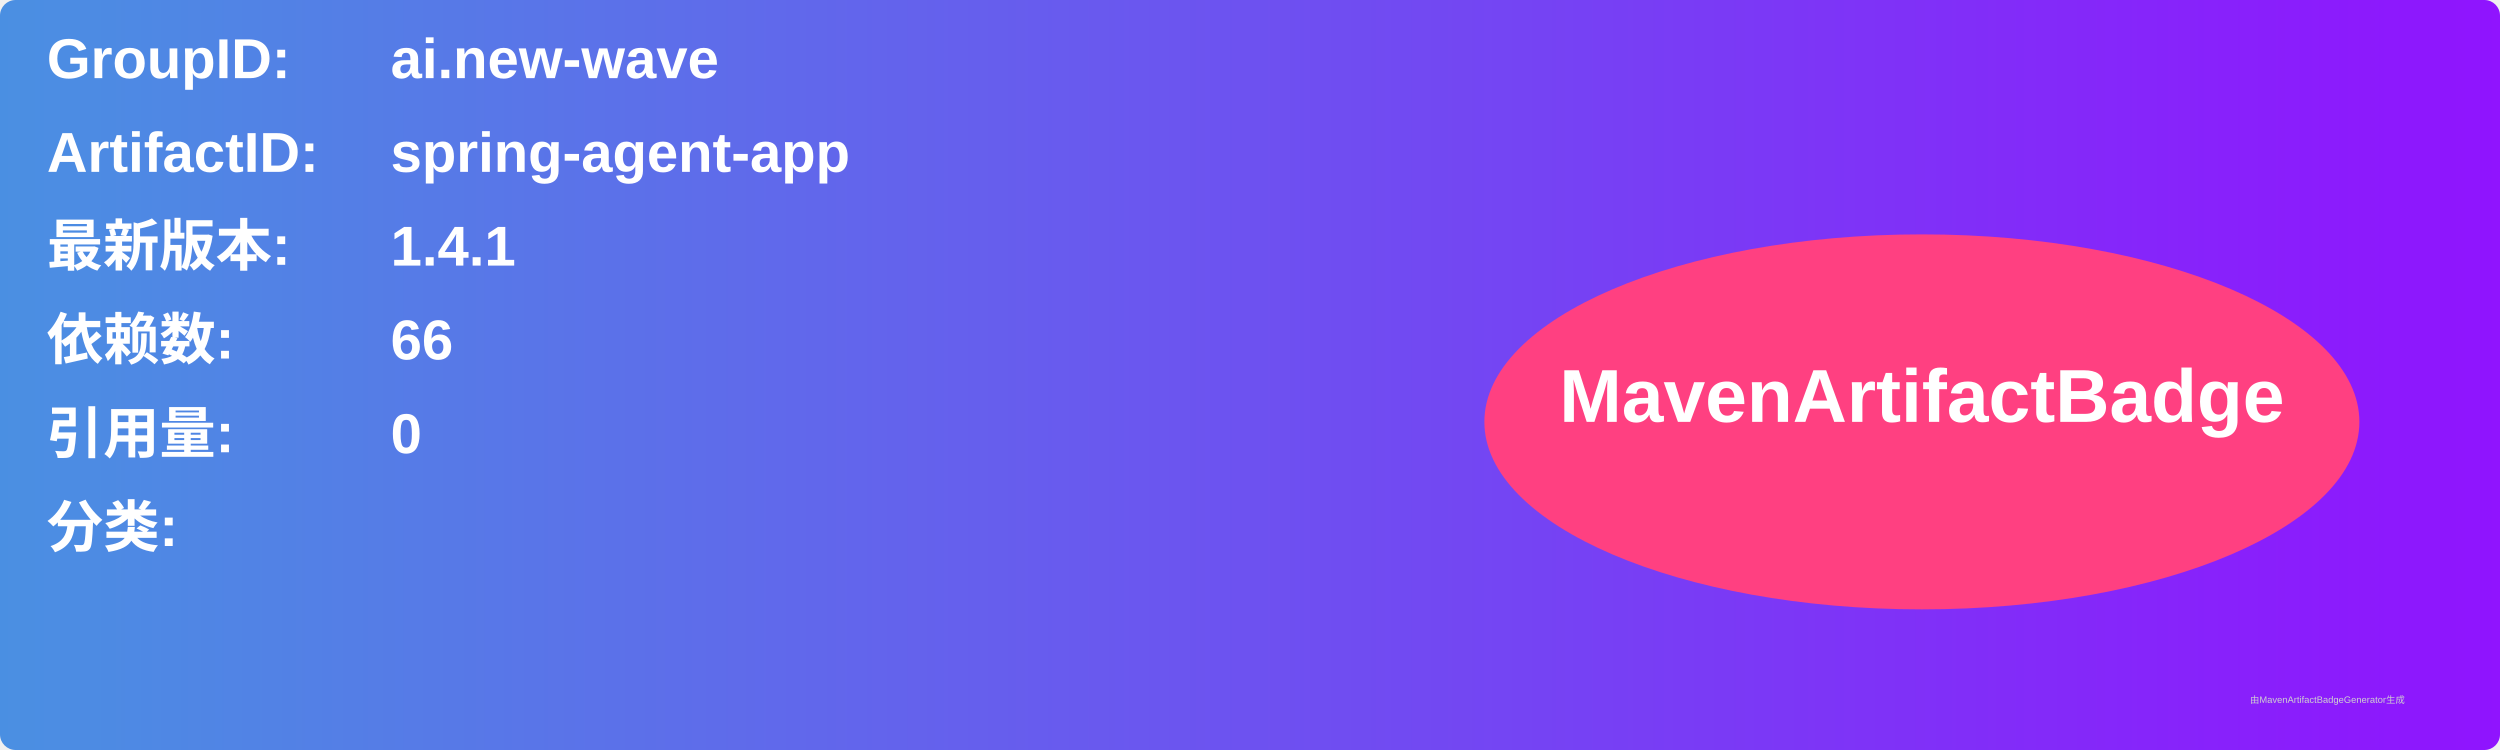
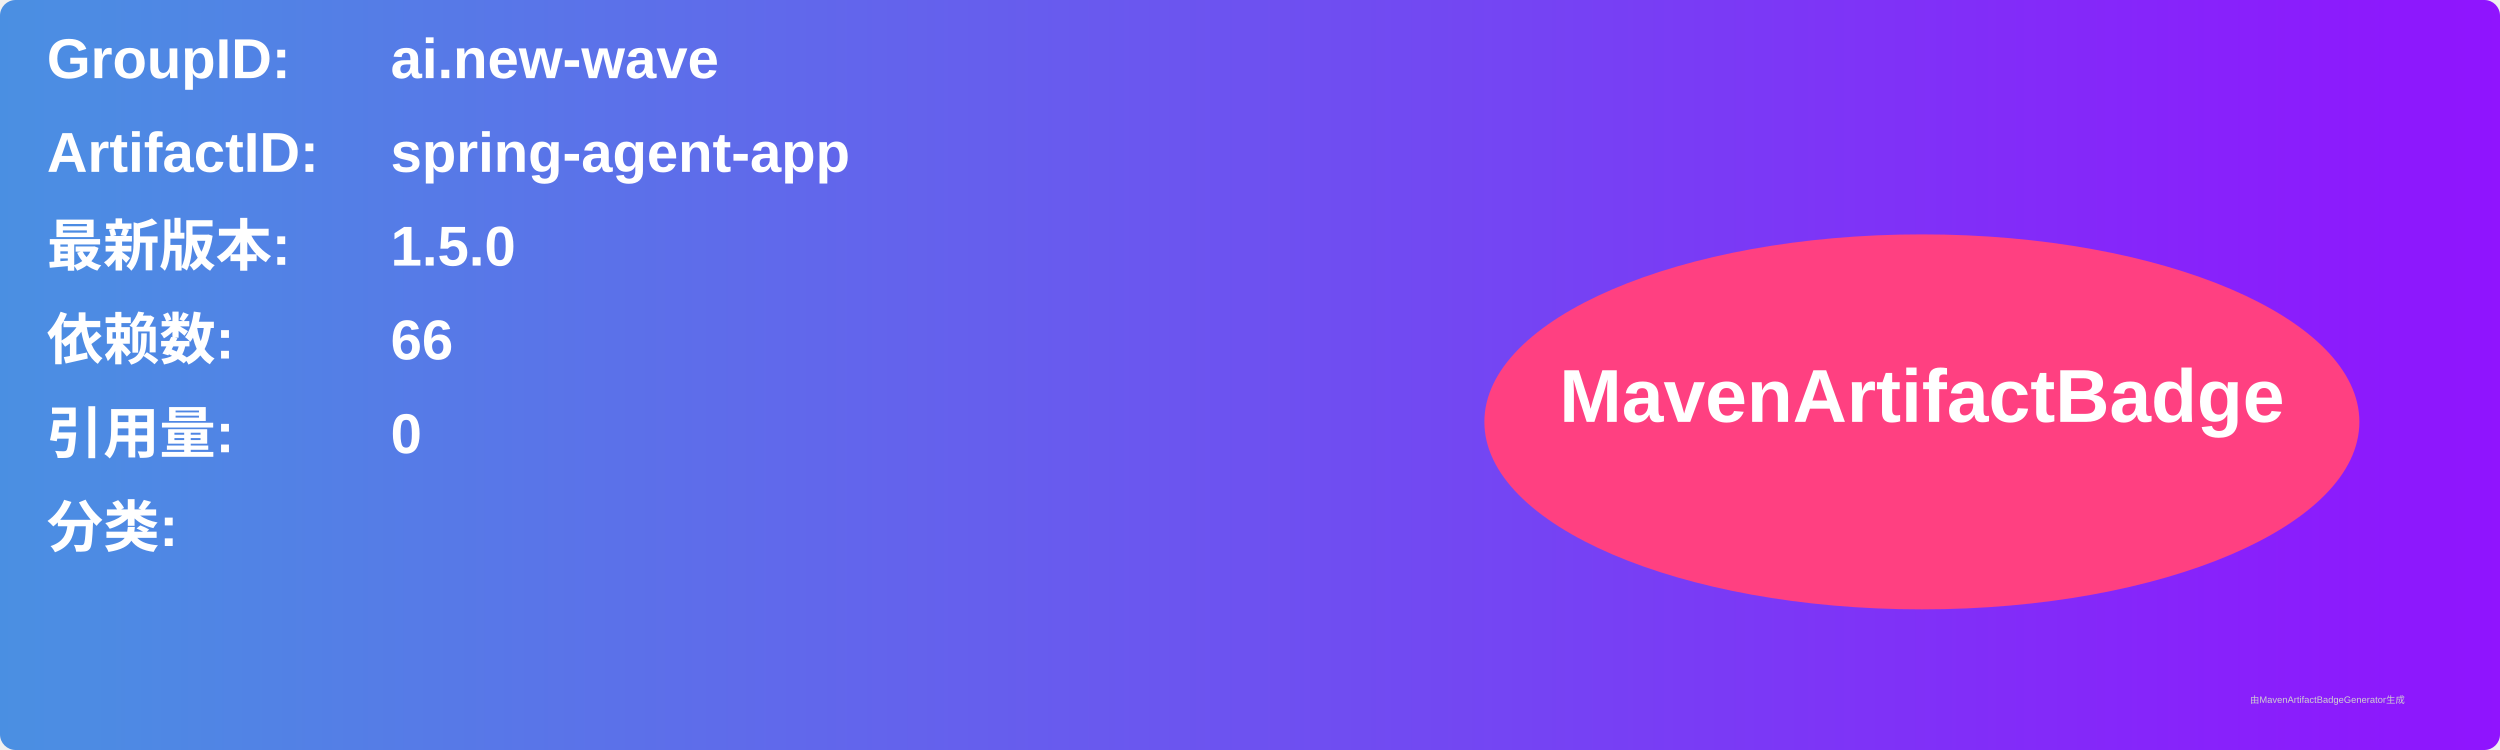
<svg xmlns="http://www.w3.org/2000/svg" width="800" height="240" viewBox="0 0 800 240">
  <linearGradient id="grad" x1="0%" y1="0%" x2="100%" y2="0%">
    <stop offset="0%" stop-color="#4a90e2" />
    <stop offset="100%" stop-color="#9013fe" />
  </linearGradient>
  <rect width="100%" height="100%" rx="5" ry="5" fill="url(#grad)" />
  <g transform="translate(15, 15)">
    <text x="0" y="10" font-family="Arial" font-size="18" fill="white" font-weight="bold" width="260">GroupID:</text>
    <text x="110" y="10" font-family="Arial" font-size="18" fill="white" font-weight="bold" width="460">ai.new-wave</text>
    <text x="0" y="40" font-family="Arial" font-size="18" fill="white" font-weight="bold" width="260">ArtifactID:</text>
    <text x="110" y="40" font-family="Arial" font-size="18" fill="white" font-weight="bold" width="460">spring-agent-app</text>
    <text x="0" y="70" font-family="Arial" font-size="18" fill="white" font-weight="bold">最新版本:</text>
    <text x="110" y="70" font-family="Arial" font-size="18" fill="white" font-weight="bold">
-       <tspan font-weight="bold">1.4.1</tspan>
+       <tspan font-weight="bold">1.5.0</tspan>
    </text>
    <text x="0" y="100" font-family="Arial" font-size="18" fill="white" font-weight="bold">依赖数: </text>
    <text x="110" y="100" font-family="Arial" font-size="18" fill="white">
      <tspan font-weight="bold">66</tspan>
    </text>
    <text x="0" y="130" font-family="Arial" font-size="18" fill="white" font-weight="bold">引用量: </text>
    <text x="110" y="130" font-family="Arial" font-size="18" fill="white">
      <tspan font-weight="bold">0</tspan>
    </text>
    <text x="0" y="160" font-family="Arial" font-size="18" fill="white" font-weight="bold">分类:</text>
    <text x="10" y="190" font-family="Arial" font-size="10" fill="white">
      <tspan font-weight="bold" />
    </text>
    <ellipse cx="600" cy="120" rx="140" ry="60" fill="#ff4081" />
    <text x="600" y="120" text-anchor="middle" font-family="Arial" font-size="24" fill="white" font-weight="bold">MavenArtifactBadge</text>
  </g>
  <text x="720" y="225" font-family="Arial" font-size="3" fill="#d0d0d0">由MavenArtifactBadgeGenerator生成</text>
</svg>
